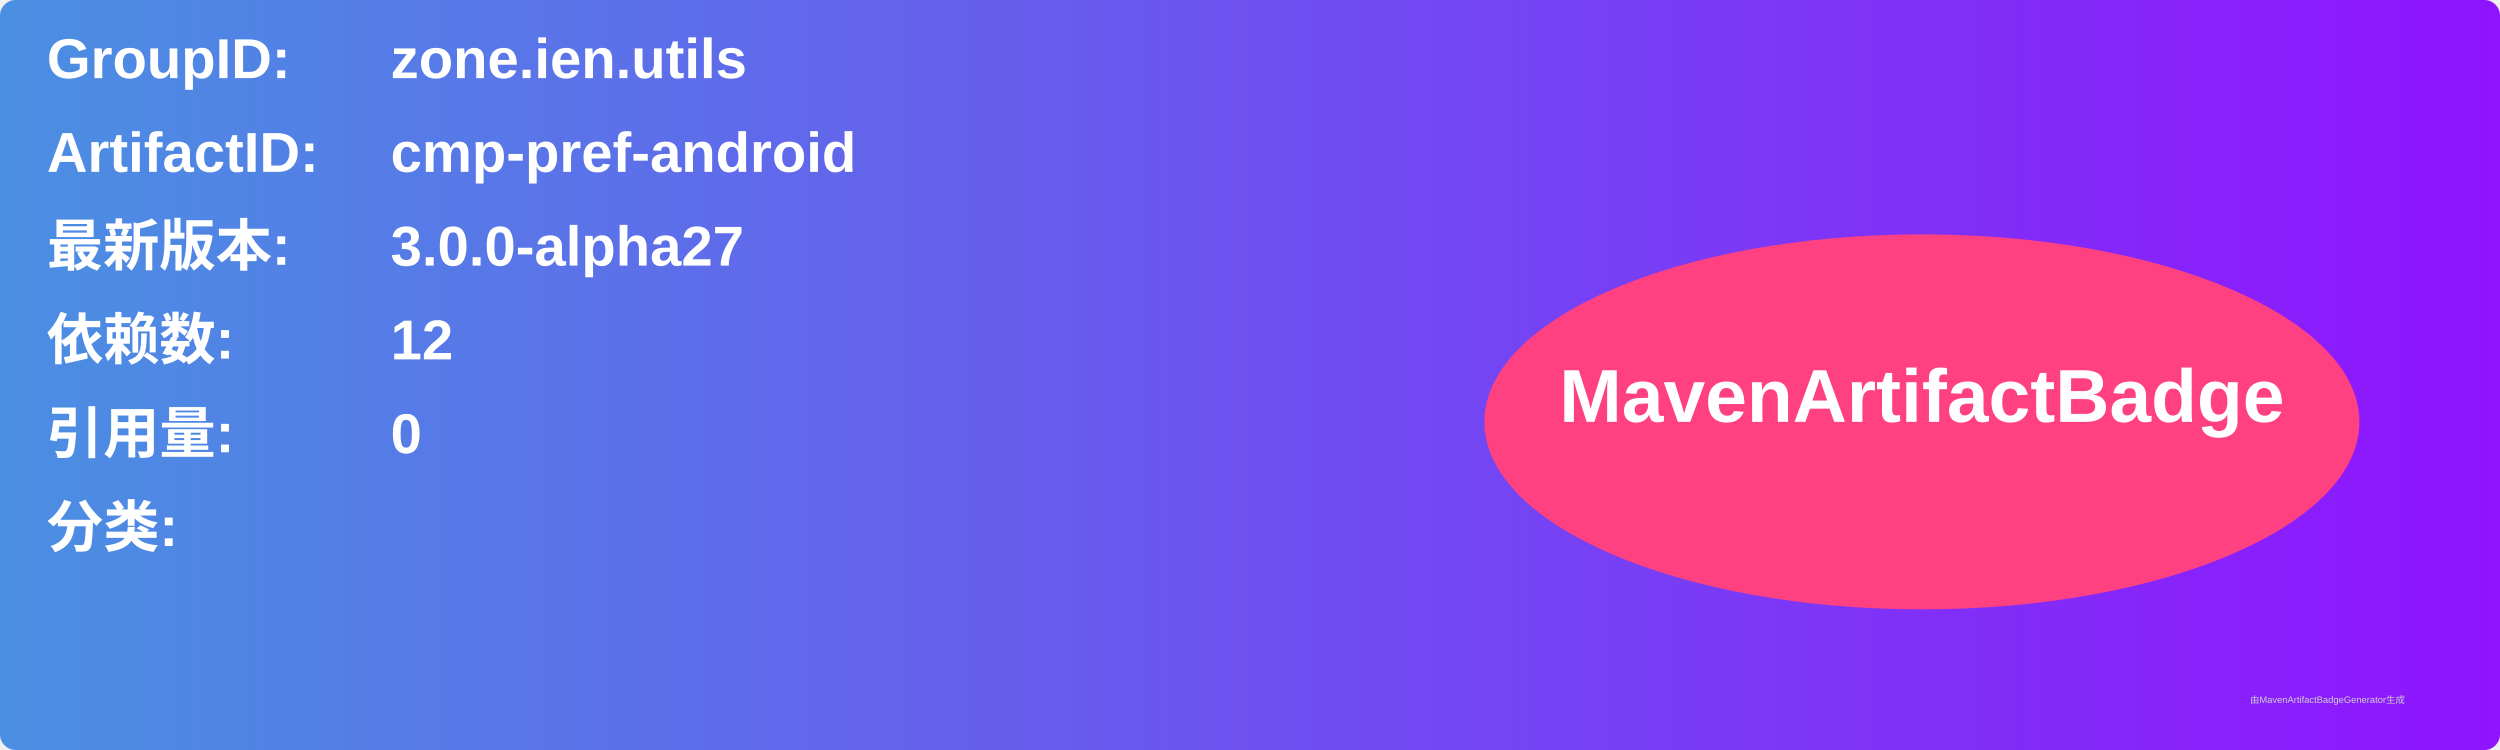
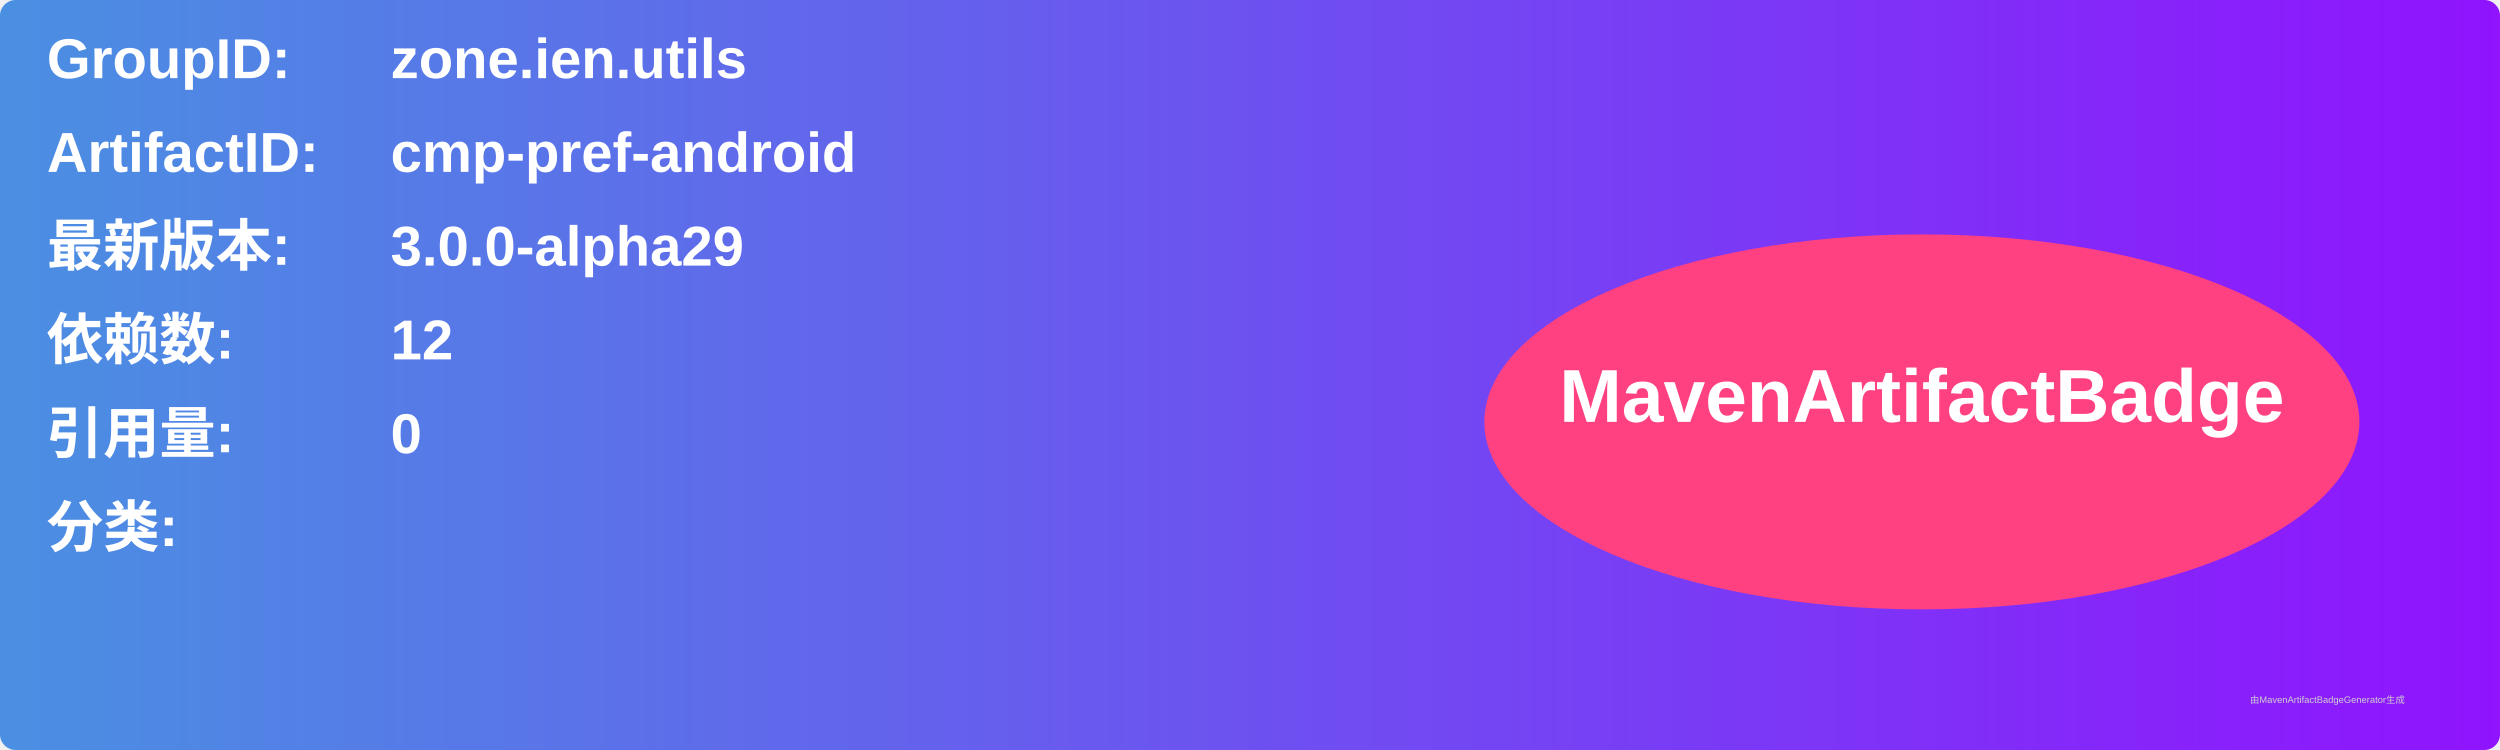
<svg xmlns="http://www.w3.org/2000/svg" width="800" height="240" viewBox="0 0 800 240">
  <linearGradient id="grad" x1="0%" y1="0%" x2="100%" y2="0%">
    <stop offset="0%" stop-color="#4a90e2" />
    <stop offset="100%" stop-color="#9013fe" />
  </linearGradient>
  <rect width="100%" height="100%" rx="5" ry="5" fill="url(#grad)" />
  <g transform="translate(15, 15)">
    <text x="0" y="10" font-family="Arial" font-size="18" fill="white" font-weight="bold" width="260">GroupID:</text>
    <text x="110" y="10" font-family="Arial" font-size="18" fill="white" font-weight="bold" width="460">zone.ien.utils</text>
    <text x="0" y="40" font-family="Arial" font-size="18" fill="white" font-weight="bold" width="260">ArtifactID:</text>
    <text x="110" y="40" font-family="Arial" font-size="18" fill="white" font-weight="bold" width="460">cmp-pref-android</text>
    <text x="0" y="70" font-family="Arial" font-size="18" fill="white" font-weight="bold">最新版本:</text>
    <text x="110" y="70" font-family="Arial" font-size="18" fill="white" font-weight="bold">
-       <tspan font-weight="bold">3.0.0-alpha27</tspan>
+       <tspan font-weight="bold">3.0.0-alpha29</tspan>
    </text>
    <text x="0" y="100" font-family="Arial" font-size="18" fill="white" font-weight="bold">依赖数: </text>
    <text x="110" y="100" font-family="Arial" font-size="18" fill="white">
      <tspan font-weight="bold">12</tspan>
    </text>
    <text x="0" y="130" font-family="Arial" font-size="18" fill="white" font-weight="bold">引用量: </text>
    <text x="110" y="130" font-family="Arial" font-size="18" fill="white">
      <tspan font-weight="bold">0</tspan>
    </text>
    <text x="0" y="160" font-family="Arial" font-size="18" fill="white" font-weight="bold">分类:</text>
    <text x="10" y="190" font-family="Arial" font-size="10" fill="white">
      <tspan font-weight="bold" />
    </text>
    <ellipse cx="600" cy="120" rx="140" ry="60" fill="#ff4081" />
    <text x="600" y="120" text-anchor="middle" font-family="Arial" font-size="24" fill="white" font-weight="bold">MavenArtifactBadge</text>
  </g>
  <text x="720" y="225" font-family="Arial" font-size="3" fill="#d0d0d0">由MavenArtifactBadgeGenerator生成</text>
</svg>
